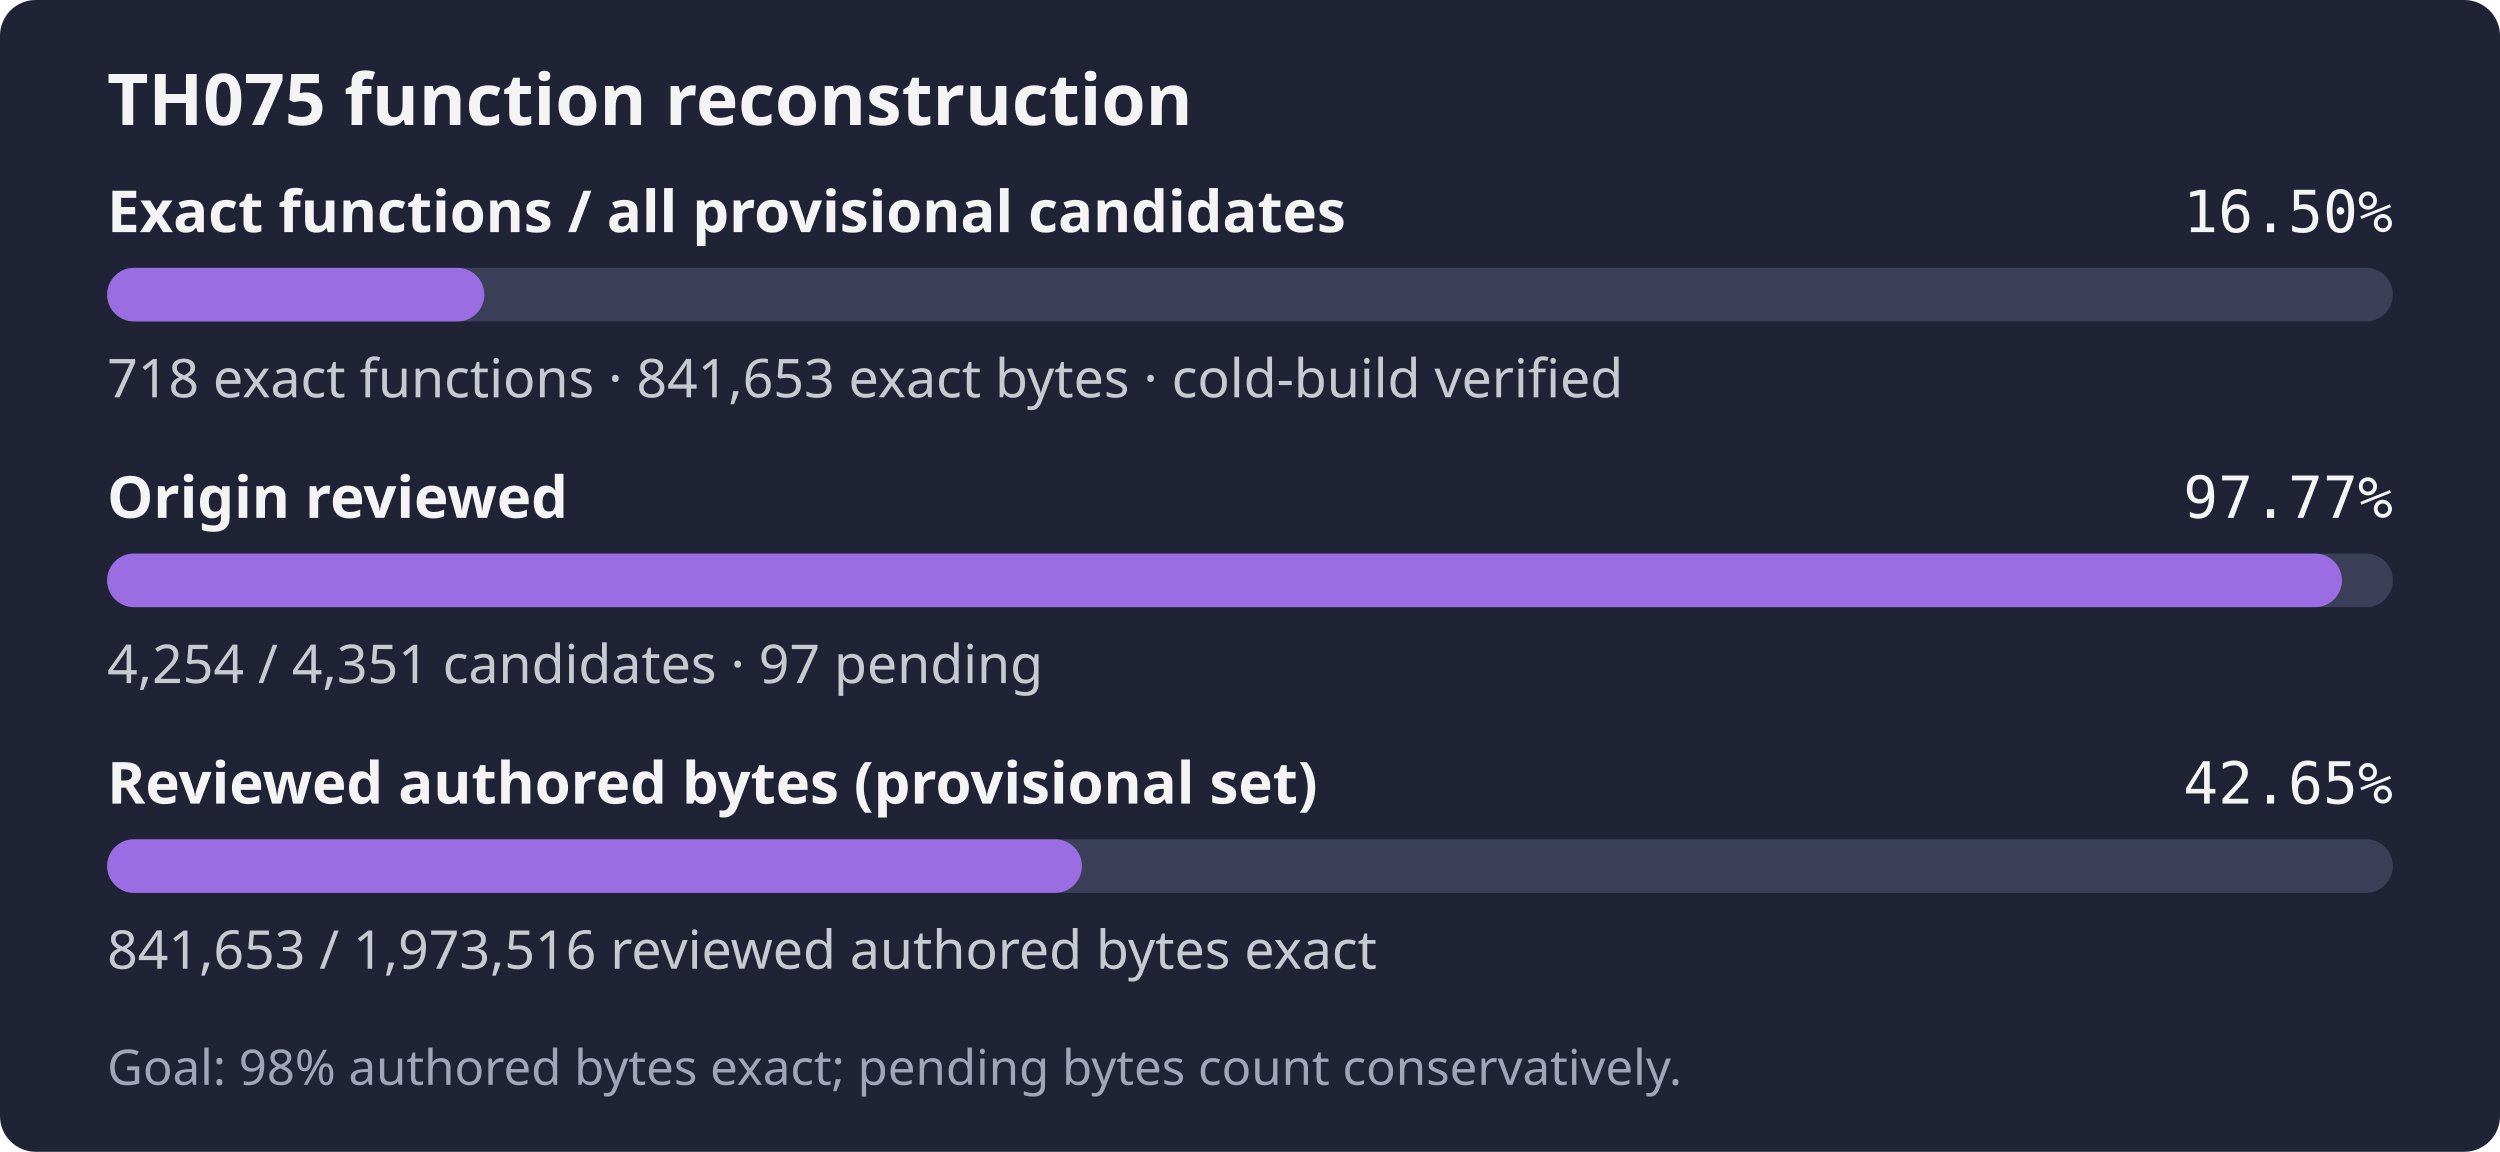
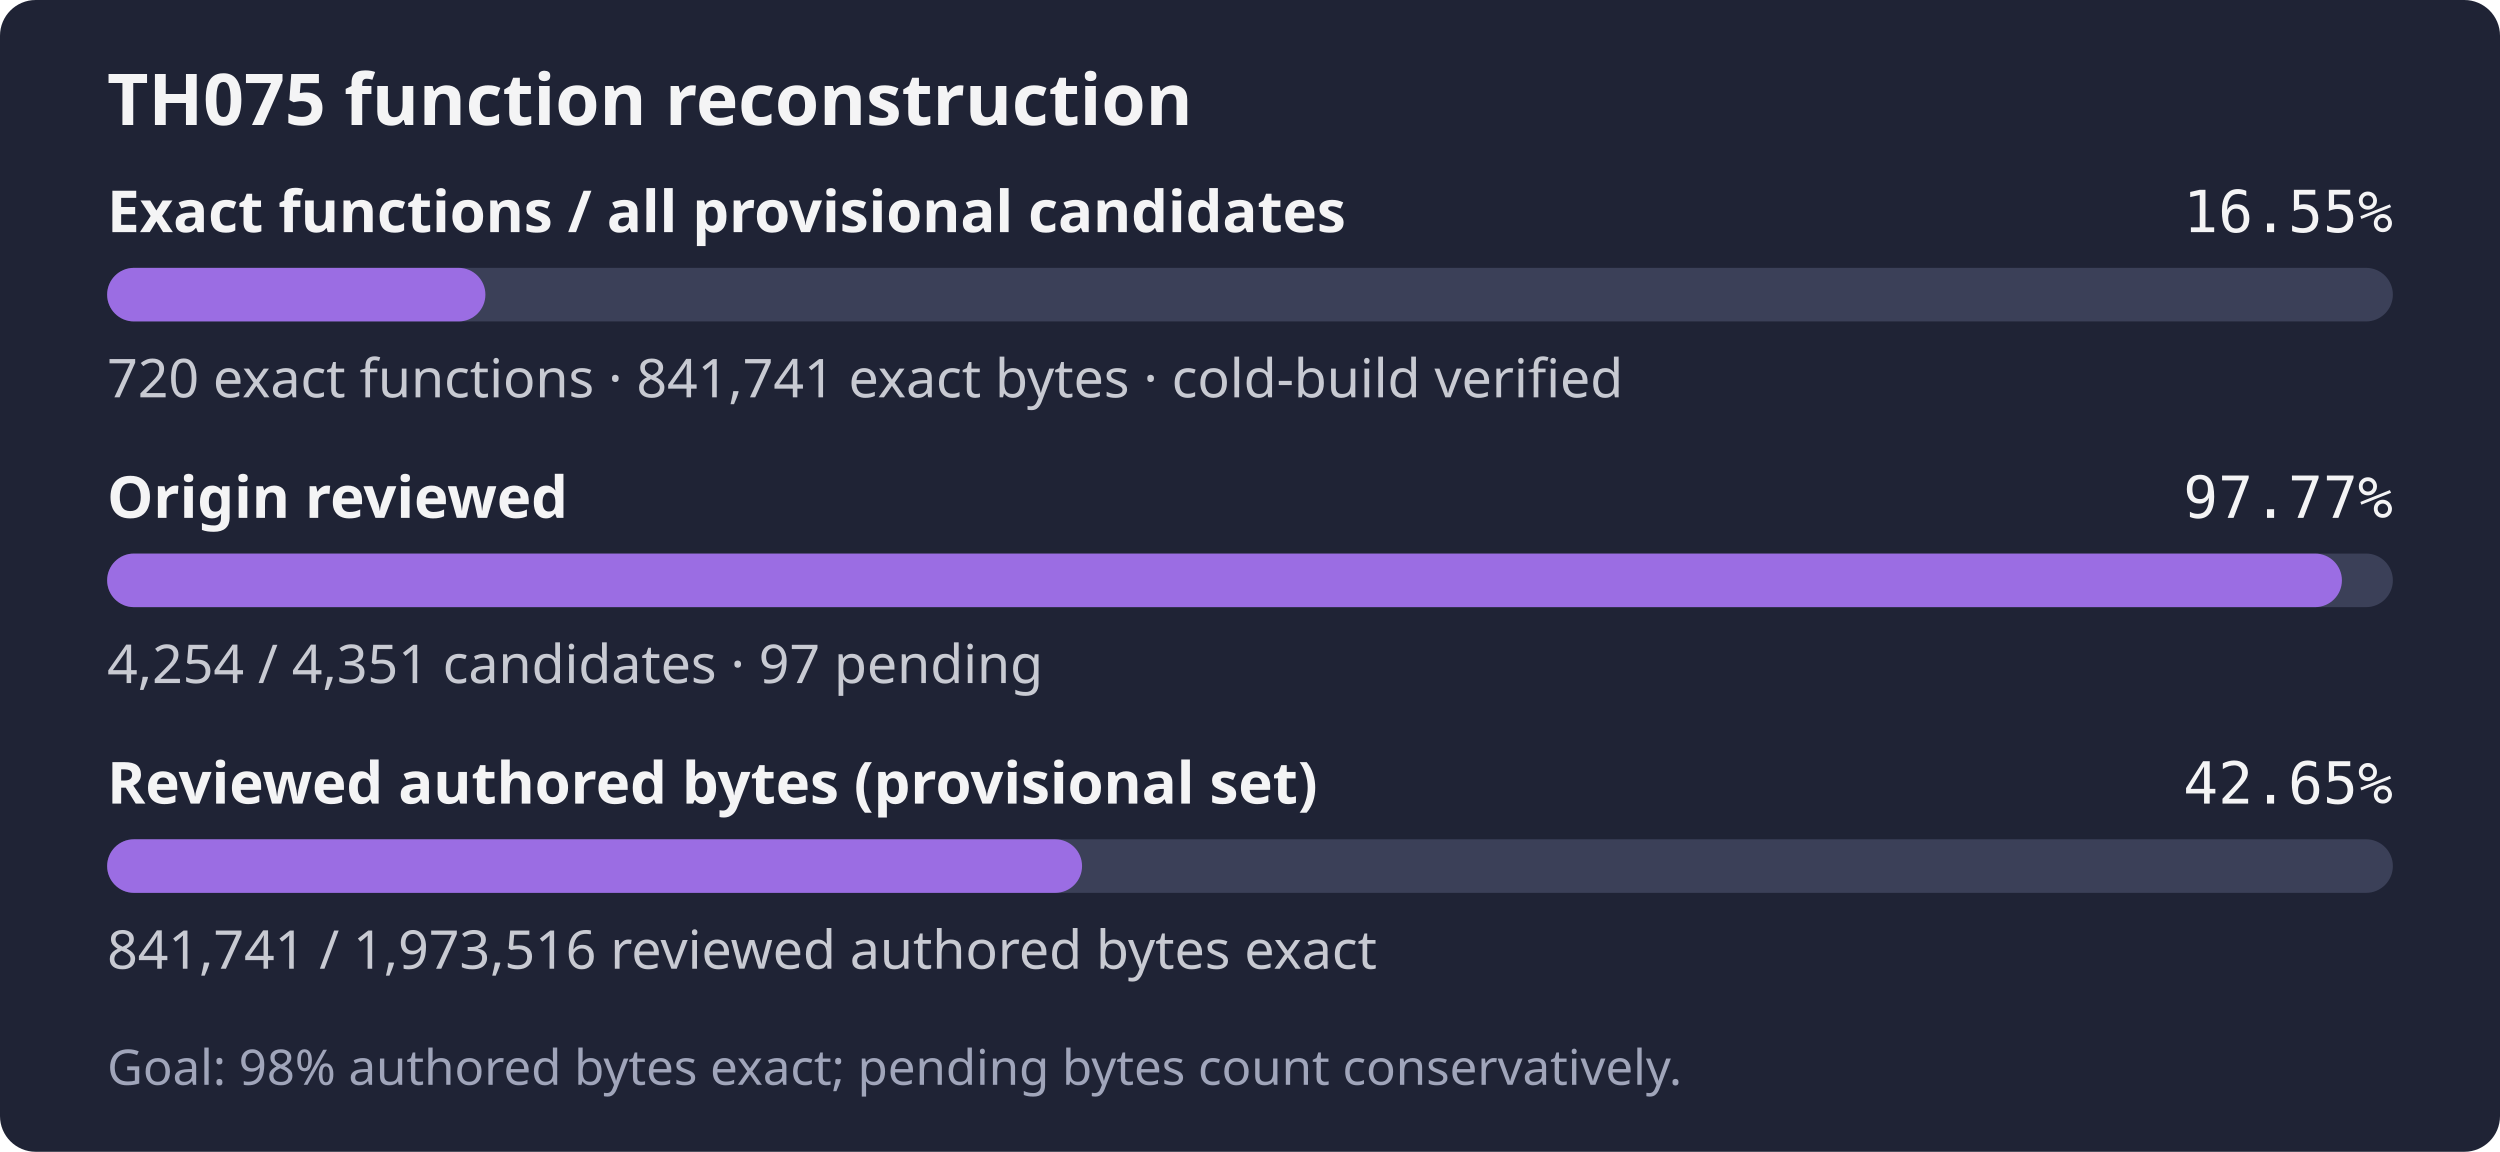
- <svg xmlns="http://www.w3.org/2000/svg" width="560" height="258" role="img" aria-label="TH075: 718 exact functions, 841,653 exact bytes; 4,254 of 4,351 candidates reviewed; Goal: 98% authored bytes exact; pending bytes count conservatively.">
+ <svg xmlns="http://www.w3.org/2000/svg" width="560" height="258" role="img" aria-label="TH075: 720 exact functions, 841,741 exact bytes; 4,254 of 4,351 candidates reviewed; Goal: 98% authored bytes exact; pending bytes count conservatively.">
  <rect width="560" height="258" rx="8" fill="#1f2335" />
  <text x="24" y="28" fill="#f4f4f5" font-family="sans-serif" font-size="16" font-weight="600">TH075 function reconstruction</text>
  <text x="24" y="52" fill="#f4f4f5" font-family="sans-serif" font-size="13" font-weight="600">Exact functions / all provisional candidates</text>
-   <text x="536" y="52" fill="#f4f4f5" text-anchor="end" font-family="monospace" font-size="13">16.50%</text>
+   <text x="536" y="52" fill="#f4f4f5" text-anchor="end" font-family="monospace" font-size="13">16.55%</text>
  <rect x="24" y="60" width="512" height="12" rx="6" fill="#3b4058" />
-   <rect x="24" y="60" width="84.49" height="12" rx="6" fill="#9b6de3" />
-   <text x="24" y="89" fill="#c8cad2" font-family="sans-serif" font-size="12">718 exact functions · 841,653 exact bytes · cold-build verified</text>
+   <rect x="24" y="60" width="84.73" height="12" rx="6" fill="#9b6de3" />
+   <text x="24" y="89" fill="#c8cad2" font-family="sans-serif" font-size="12">720 exact functions · 841,741 exact bytes · cold-build verified</text>
  <text x="24" y="116" fill="#f4f4f5" font-family="sans-serif" font-size="13" font-weight="600">Origin reviewed</text>
  <text x="536" y="116" fill="#f4f4f5" text-anchor="end" font-family="monospace" font-size="13">97.77%</text>
  <rect x="24" y="124" width="512" height="12" rx="6" fill="#3b4058" />
  <rect x="24" y="124" width="500.59" height="12" rx="6" fill="#9b6de3" />
  <text x="24" y="153" fill="#c8cad2" font-family="sans-serif" font-size="12">4,254 / 4,351 candidates · 97 pending</text>
  <text x="24" y="180" fill="#f4f4f5" font-family="sans-serif" font-size="13" font-weight="600">Reviewed authored bytes (provisional set)</text>
  <text x="536" y="180" fill="#f4f4f5" text-anchor="end" font-family="monospace" font-size="13">42.65%</text>
  <rect x="24" y="188" width="512" height="12" rx="6" fill="#3b4058" />
-   <rect x="24" y="188" width="218.35" height="12" rx="6" fill="#9b6de3" />
-   <text x="24" y="217" fill="#c8cad2" font-family="sans-serif" font-size="12">841,653 / 1,973,516 reviewed authored bytes exact</text>
+   <rect x="24" y="188" width="218.38" height="12" rx="6" fill="#9b6de3" />
+   <text x="24" y="217" fill="#c8cad2" font-family="sans-serif" font-size="12">841,741 / 1,973,516 reviewed authored bytes exact</text>
  <text x="24" y="243" fill="#a0a5ba" font-family="sans-serif" font-size="11">Goal: 98% authored bytes exact; pending bytes count conservatively.</text>
</svg>
